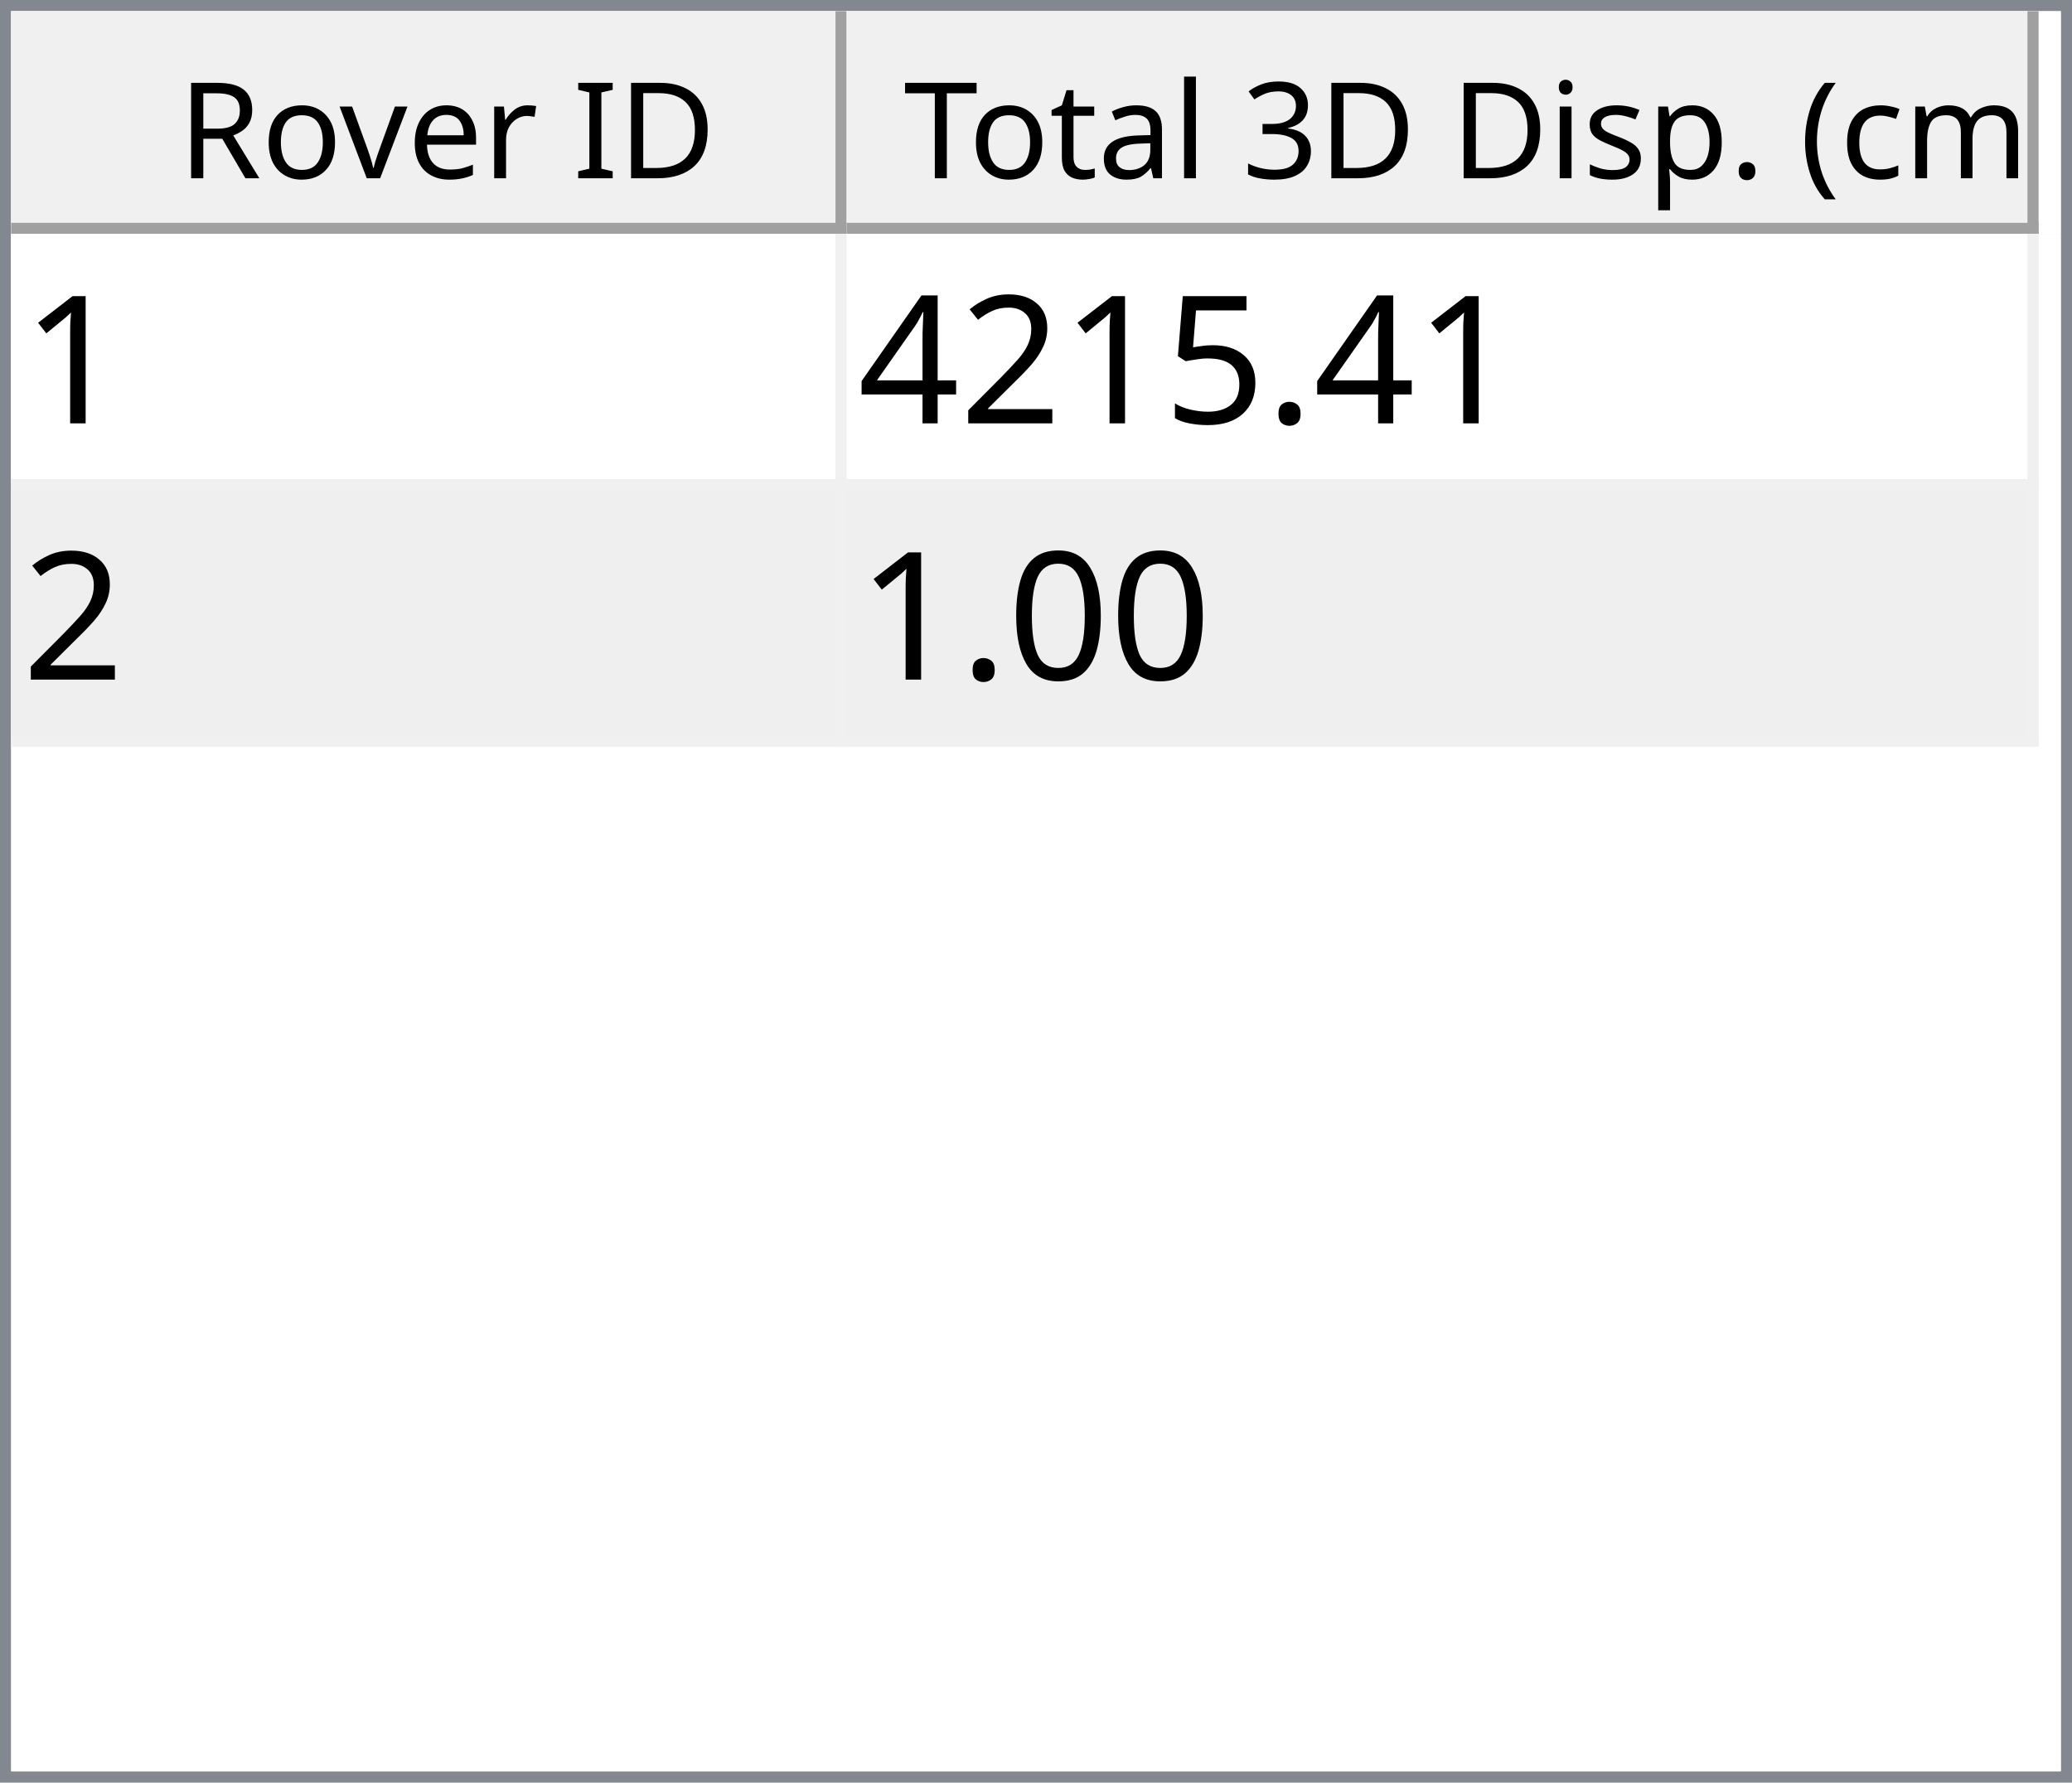
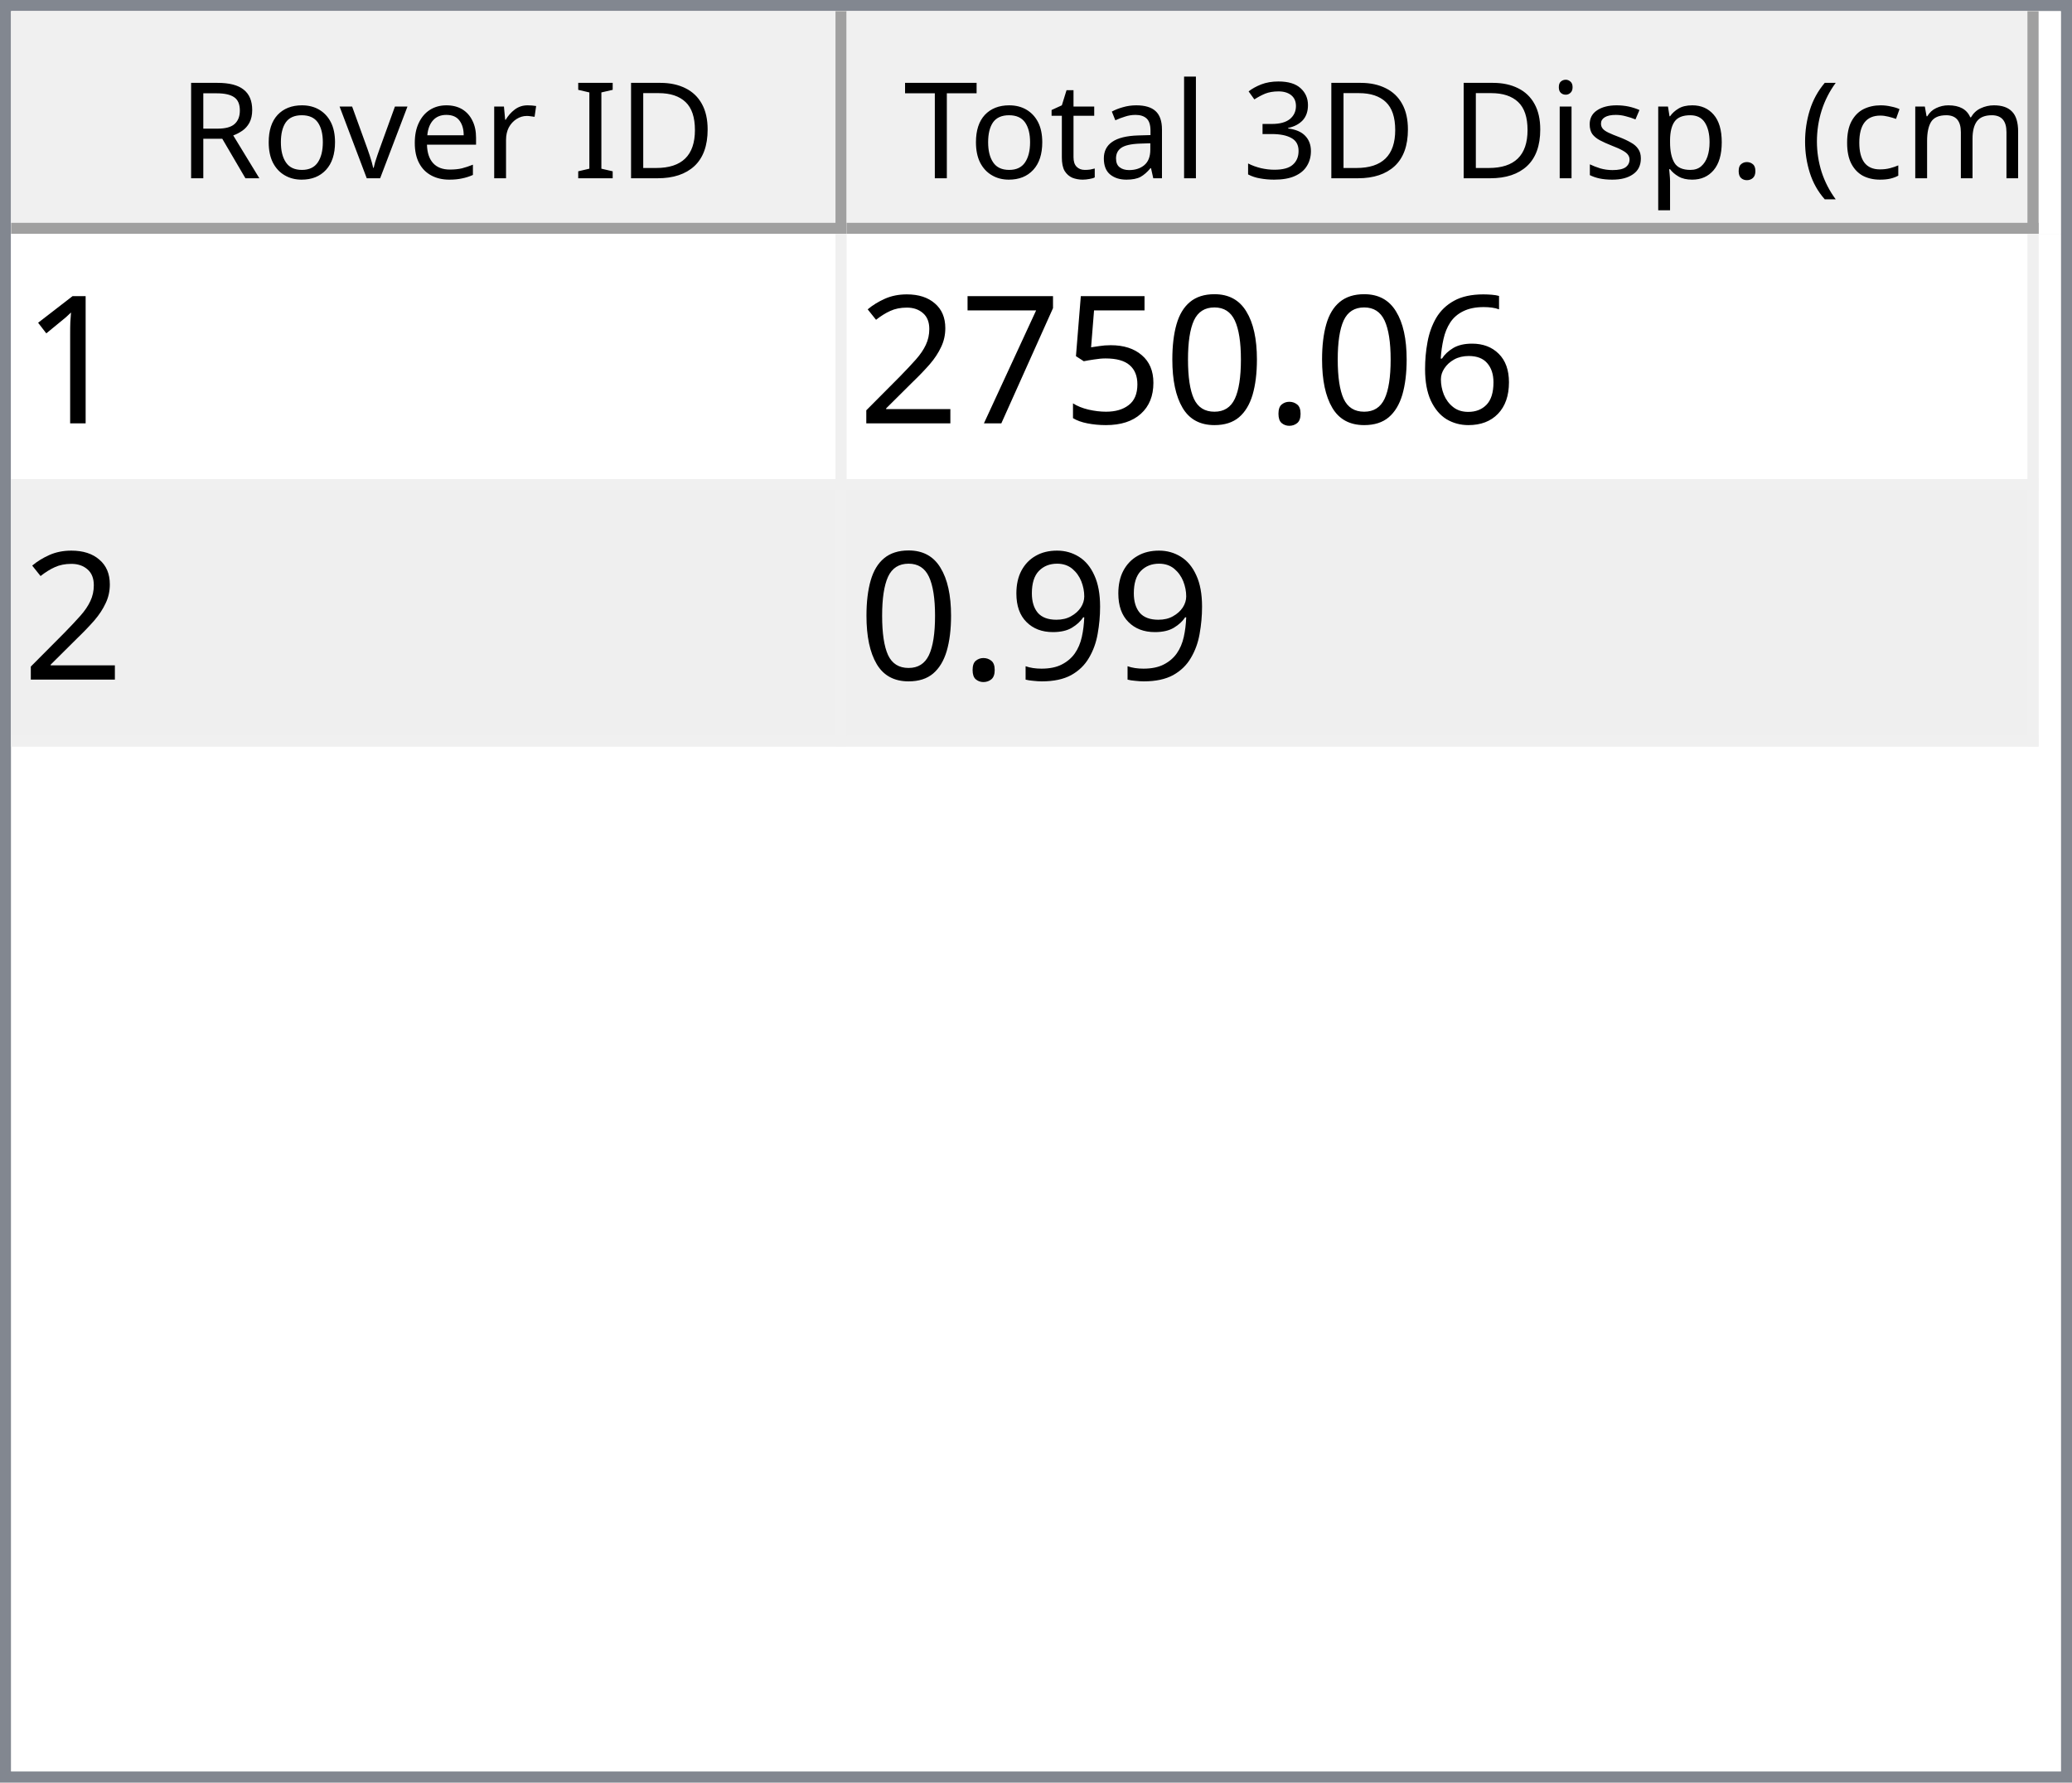
<svg xmlns="http://www.w3.org/2000/svg" style="fill-opacity:1; color-rendering:auto; color-interpolation:auto; text-rendering:auto; stroke:black; stroke-linecap:square; stroke-miterlimit:10; shape-rendering:auto; stroke-opacity:1; fill:black; stroke-dasharray:none; font-weight:normal; stroke-width:1; font-family:'Dialog'; font-style:normal; stroke-linejoin:miter; font-size:12px; stroke-dashoffset:0; image-rendering:auto;" width="186" height="160">
  <defs id="genericDefs" />
  <g>
    <defs id="defs1">
      <clipPath clipPathUnits="userSpaceOnUse" id="clipPath1">
        <path d="M0 0 L186 0 L186 160 L0 160 L0 0 Z" />
      </clipPath>
      <clipPath clipPathUnits="userSpaceOnUse" id="clipPath2">
        <path d="M0 0 L0 160 L186 160 L186 0 Z" />
      </clipPath>
      <clipPath clipPathUnits="userSpaceOnUse" id="clipPath3">
        <path d="M0 0 L0 20 L184 20 L184 0 Z" />
      </clipPath>
      <clipPath clipPathUnits="userSpaceOnUse" id="clipPath4">
        <path d="M0 0 L0 20 L75 20 L75 0 Z" />
      </clipPath>
      <clipPath clipPathUnits="userSpaceOnUse" id="clipPath5">
        <path d="M1 1 L1 19 L74 19 L74 1 Z" />
      </clipPath>
      <clipPath clipPathUnits="userSpaceOnUse" id="clipPath6">
        <path d="M0 0 L0 18 L73 18 L73 0 Z" />
      </clipPath>
      <clipPath clipPathUnits="userSpaceOnUse" id="clipPath7">
        <path d="M-0.5 -0.5 L-0.5 19.5 L74.5 19.5 L74.5 -0.5 Z" />
      </clipPath>
      <clipPath clipPathUnits="userSpaceOnUse" id="clipPath8">
        <path d="M0 0 L0 20 L107 20 L107 0 Z" />
      </clipPath>
      <clipPath clipPathUnits="userSpaceOnUse" id="clipPath9">
        <path d="M1 1 L1 19 L106 19 L106 1 Z" />
      </clipPath>
      <clipPath clipPathUnits="userSpaceOnUse" id="clipPath10">
        <path d="M0 0 L0 18 L105 18 L105 0 Z" />
      </clipPath>
      <clipPath clipPathUnits="userSpaceOnUse" id="clipPath11">
        <path d="M-0.5 -0.5 L-0.5 19.5 L106.5 19.5 L106.5 -0.5 Z" />
      </clipPath>
      <clipPath clipPathUnits="userSpaceOnUse" id="clipPath12">
        <path d="M0 0 L0 138 L184 138 L184 0 Z" />
      </clipPath>
      <clipPath clipPathUnits="userSpaceOnUse" id="clipPath13">
        <path d="M0 0 L0 46 L182 46 L182 0 Z" />
      </clipPath>
      <clipPath clipPathUnits="userSpaceOnUse" id="clipPath14">
        <path d="M-0.5 -0.5 L-0.5 45.5 L181.5 45.5 L181.5 -0.5 Z" />
      </clipPath>
      <clipPath clipPathUnits="userSpaceOnUse" id="clipPath15">
        <path d="M0 0 L0 22 L74 22 L74 0 Z" />
      </clipPath>
      <clipPath clipPathUnits="userSpaceOnUse" id="clipPath16">
        <path d="M0 0 L0 22 L106 22 L106 0 Z" />
      </clipPath>
      <font horiz-adv-x="64.551" id="font1">
        <font-face ascent="107.91" descent="25.098" units-per-em="100" style="font-style:normal; font-family:Segoe UI; font-weight:normal;" />
        <missing-glyph horiz-adv-x="64.551" d="M8.109 0 L8.109 68.266 L56.453 68.266 L56.453 0 L8.109 0 ZM15.328 7.234 L49.219 7.234 L49.219 61.031 L15.328 61.031 L15.328 7.234 Z" />
        <glyph unicode="D" horiz-adv-x="70.117" d="M9.188 0 L9.188 70.016 L28.516 70.016 Q65.531 70.016 65.531 35.891 Q65.531 19.672 55.25 9.836 Q44.969 0 27.734 0 L9.188 0 ZM17.391 62.594 L17.391 7.422 L27.828 7.422 Q41.609 7.422 49.273 14.797 Q56.938 22.172 56.938 35.688 Q56.938 62.594 28.328 62.594 L17.391 62.594 Z" />
        <glyph unicode="I" horiz-adv-x="26.611" d="M17.391 0 L9.188 0 L9.188 70.016 L17.391 70.016 L17.391 0 Z" />
        <glyph unicode=" " horiz-adv-x="27.393" d="" />
        <glyph unicode="r" horiz-adv-x="34.766" d="M34.188 41.891 Q32.078 43.5 28.125 43.5 Q23 43.5 19.555 38.672 Q16.109 33.844 16.109 25.484 L16.109 0 L8.109 0 L8.109 50 L16.109 50 L16.109 39.703 L16.312 39.703 Q18.016 44.969 21.531 47.922 Q25.047 50.875 29.391 50.875 Q32.516 50.875 34.188 50.203 L34.188 41.891 Z" />
        <glyph unicode="e" horiz-adv-x="52.295" d="M48.297 23 L12.984 23 Q13.188 14.656 17.484 10.109 Q21.781 5.562 29.297 5.562 Q37.75 5.562 44.828 11.141 L44.828 3.609 Q38.234 -1.172 27.391 -1.172 Q16.797 -1.172 10.742 5.641 Q4.688 12.453 4.688 24.812 Q4.688 36.469 11.305 43.82 Q17.922 51.172 27.734 51.172 Q37.547 51.172 42.922 44.828 Q48.297 38.484 48.297 27.203 L48.297 23 ZM40.094 29.781 Q40.047 36.719 36.75 40.578 Q33.453 44.438 27.594 44.438 Q21.922 44.438 17.969 40.383 Q14.016 36.328 13.094 29.781 L40.094 29.781 Z" />
        <glyph unicode="v" horiz-adv-x="47.9" d="M47.406 50 L27.484 0 L19.625 0 L0.688 50 L9.469 50 L22.172 13.672 Q23.578 9.672 23.922 6.688 L24.125 6.688 Q24.609 10.453 25.688 13.484 L38.969 50 L47.406 50 Z" />
        <glyph unicode="o" horiz-adv-x="58.594" d="M29 -1.172 Q17.922 -1.172 11.305 5.836 Q4.688 12.844 4.688 24.422 Q4.688 37.016 11.57 44.094 Q18.453 51.172 30.172 51.172 Q41.359 51.172 47.633 44.289 Q53.906 37.406 53.906 25.203 Q53.906 13.234 47.141 6.031 Q40.375 -1.172 29 -1.172 ZM29.594 44.438 Q21.875 44.438 17.383 39.188 Q12.891 33.938 12.891 24.703 Q12.891 15.828 17.43 10.695 Q21.969 5.562 29.594 5.562 Q37.359 5.562 41.531 10.594 Q45.703 15.625 45.703 24.906 Q45.703 34.281 41.531 39.359 Q37.359 44.438 29.594 44.438 Z" />
        <glyph unicode="R" horiz-adv-x="59.814" d="M59.375 0 L49.609 0 L37.891 19.625 Q36.281 22.359 34.766 24.289 Q33.25 26.219 31.664 27.438 Q30.078 28.656 28.25 29.219 Q26.422 29.781 24.125 29.781 L17.391 29.781 L17.391 0 L9.188 0 L9.188 70.016 L30.078 70.016 Q34.672 70.016 38.555 68.867 Q42.438 67.719 45.289 65.375 Q48.141 63.031 49.758 59.547 Q51.375 56.062 51.375 51.375 Q51.375 47.703 50.273 44.656 Q49.172 41.609 47.148 39.211 Q45.125 36.812 42.266 35.133 Q39.406 33.453 35.844 32.516 L35.844 32.328 Q37.594 31.547 38.891 30.547 Q40.188 29.547 41.359 28.18 Q42.531 26.812 43.68 25.078 Q44.828 23.344 46.234 21.047 L59.375 0 ZM17.391 62.594 L17.391 37.203 L28.516 37.203 Q31.594 37.203 34.203 38.133 Q36.812 39.062 38.719 40.797 Q40.625 42.531 41.703 45.047 Q42.781 47.562 42.781 50.688 Q42.781 56.297 39.141 59.445 Q35.5 62.594 28.609 62.594 L17.391 62.594 Z" />
        <glyph unicode=")" horiz-adv-x="30.176" d="M8.297 -15.922 L1.172 -15.922 Q16.406 2.344 16.406 26.812 Q16.406 51.469 1.078 70.016 L8.297 70.016 Q23.531 52.156 23.531 26.703 Q23.531 1.375 8.297 -15.922 Z" />
        <glyph unicode="m" horiz-adv-x="86.133" d="M79.109 0 L71.094 0 L71.094 28.719 Q71.094 37.016 68.531 40.727 Q65.969 44.438 59.906 44.438 Q54.781 44.438 51.195 39.75 Q47.609 35.062 47.609 28.516 L47.609 0 L39.594 0 L39.594 29.688 Q39.594 44.438 28.219 44.438 Q22.953 44.438 19.531 40.016 Q16.109 35.594 16.109 28.516 L16.109 0 L8.109 0 L8.109 50 L16.109 50 L16.109 42.094 L16.312 42.094 Q21.625 51.172 31.844 51.172 Q36.969 51.172 40.773 48.312 Q44.578 45.453 46 40.828 Q51.562 51.172 62.594 51.172 Q79.109 51.172 79.109 30.812 L79.109 0 Z" />
        <glyph unicode="c" horiz-adv-x="46.191" d="M42.188 2.297 Q36.422 -1.172 28.516 -1.172 Q17.828 -1.172 11.258 5.789 Q4.688 12.75 4.688 23.828 Q4.688 36.188 11.766 43.68 Q18.844 51.172 30.672 51.172 Q37.25 51.172 42.281 48.734 L42.281 40.531 Q36.719 44.438 30.375 44.438 Q22.703 44.438 17.797 38.945 Q12.891 33.453 12.891 24.516 Q12.891 15.719 17.508 10.641 Q22.125 5.562 29.891 5.562 Q36.422 5.562 42.188 9.906 L42.188 2.297 Z" />
        <glyph unicode="(" horiz-adv-x="30.176" d="M29.109 -15.922 L21.969 -15.922 Q6.844 1.375 6.844 26.703 Q6.844 52.156 21.969 70.016 L29.203 70.016 Q13.875 51.469 13.875 26.812 Q13.875 2.344 29.109 -15.922 Z" />
        <glyph unicode="." horiz-adv-x="21.68" d="M10.891 -1.078 Q8.641 -1.078 7.055 0.539 Q5.469 2.156 5.469 4.391 Q5.469 6.641 7.055 8.273 Q8.641 9.906 10.891 9.906 Q13.188 9.906 14.797 8.273 Q16.406 6.641 16.406 4.391 Q16.406 2.156 14.797 0.539 Q13.188 -1.078 10.891 -1.078 Z" />
        <glyph unicode="p" horiz-adv-x="58.789" d="M16.312 7.234 L16.109 7.234 L16.109 -23 L8.109 -23 L8.109 50 L16.109 50 L16.109 41.219 L16.312 41.219 Q22.219 51.172 33.594 51.172 Q43.266 51.172 48.688 44.461 Q54.109 37.75 54.109 26.469 Q54.109 13.922 48 6.375 Q41.891 -1.172 31.297 -1.172 Q21.578 -1.172 16.312 7.234 ZM16.109 27.391 L16.109 20.406 Q16.109 14.203 20.141 9.883 Q24.172 5.562 30.375 5.562 Q37.641 5.562 41.773 11.133 Q45.906 16.703 45.906 26.609 Q45.906 34.969 42.047 39.703 Q38.188 44.438 31.594 44.438 Q24.609 44.438 20.359 39.578 Q16.109 34.719 16.109 27.391 Z" />
        <glyph unicode="s" horiz-adv-x="42.432" d="M5.078 1.812 L5.078 10.406 Q11.625 5.562 19.484 5.562 Q30.031 5.562 30.031 12.594 Q30.031 14.594 29.125 15.992 Q28.219 17.391 26.68 18.461 Q25.141 19.531 23.07 20.383 Q21 21.234 18.609 22.172 Q15.281 23.484 12.766 24.828 Q10.25 26.172 8.57 27.859 Q6.891 29.547 6.031 31.695 Q5.172 33.844 5.172 36.719 Q5.172 40.234 6.789 42.945 Q8.406 45.656 11.086 47.484 Q13.766 49.312 17.211 50.242 Q20.656 51.172 24.312 51.172 Q30.812 51.172 35.938 48.922 L35.938 40.828 Q30.422 44.438 23.25 44.438 Q21 44.438 19.195 43.922 Q17.391 43.406 16.094 42.477 Q14.797 41.547 14.086 40.258 Q13.375 38.969 13.375 37.406 Q13.375 35.453 14.086 34.133 Q14.797 32.812 16.164 31.789 Q17.531 30.766 19.484 29.938 Q21.438 29.109 23.922 28.125 Q27.25 26.859 29.883 25.516 Q32.516 24.172 34.375 22.484 Q36.234 20.797 37.234 18.602 Q38.234 16.406 38.234 13.375 Q38.234 9.672 36.602 6.938 Q34.969 4.203 32.234 2.398 Q29.5 0.594 25.93 -0.289 Q22.359 -1.172 18.453 -1.172 Q10.75 -1.172 5.078 1.812 Z" />
        <glyph unicode="i" horiz-adv-x="24.219" d="M12.203 62.703 Q10.062 62.703 8.547 64.164 Q7.031 65.625 7.031 67.875 Q7.031 70.125 8.547 71.609 Q10.062 73.094 12.203 73.094 Q14.406 73.094 15.945 71.609 Q17.484 70.125 17.484 67.875 Q17.484 65.719 15.945 64.211 Q14.406 62.703 12.203 62.703 ZM16.109 0 L8.109 0 L8.109 50 L16.109 50 L16.109 0 Z" />
        <glyph unicode="3" horiz-adv-x="53.906" d="M46.531 19.828 Q46.531 15.094 44.75 11.211 Q42.969 7.328 39.719 4.57 Q36.469 1.812 31.93 0.297 Q27.391 -1.219 21.922 -1.219 Q11.922 -1.219 6 2.594 L6 11.188 Q13.094 5.609 22.219 5.609 Q25.875 5.609 28.828 6.539 Q31.781 7.469 33.906 9.227 Q36.031 10.984 37.18 13.477 Q38.328 15.969 38.328 19.094 Q38.328 32.812 18.797 32.812 L12.984 32.812 L12.984 39.594 L18.5 39.594 Q35.797 39.594 35.797 52.484 Q35.797 64.406 22.609 64.406 Q15.188 64.406 8.688 59.422 L8.688 67.188 Q15.375 71.188 24.609 71.188 Q29 71.188 32.57 69.969 Q36.141 68.75 38.68 66.555 Q41.219 64.359 42.609 61.281 Q44 58.203 44 54.5 Q44 40.672 30.031 36.719 L30.031 36.531 Q33.594 36.141 36.625 34.797 Q39.656 33.453 41.852 31.305 Q44.047 29.156 45.289 26.25 Q46.531 23.344 46.531 19.828 Z" />
        <glyph unicode="l" horiz-adv-x="24.219" d="M16.109 0 L8.109 0 L8.109 74.031 L16.109 74.031 L16.109 0 Z" />
        <glyph unicode="a" horiz-adv-x="50.879" d="M43.891 0 L35.891 0 L35.891 7.812 L35.688 7.812 Q30.469 -1.172 20.312 -1.172 Q12.844 -1.172 8.617 2.781 Q4.391 6.734 4.391 13.281 Q4.391 27.297 20.906 29.594 L35.891 31.688 Q35.891 44.438 25.594 44.438 Q16.547 44.438 9.281 38.281 L9.281 46.484 Q16.656 51.172 26.266 51.172 Q43.891 51.172 43.891 32.516 L43.891 0 ZM35.891 25.297 L23.828 23.641 Q18.266 22.859 15.43 20.875 Q12.594 18.891 12.594 13.875 Q12.594 10.203 15.211 7.883 Q17.828 5.562 22.172 5.562 Q28.125 5.562 32.008 9.742 Q35.891 13.922 35.891 20.312 L35.891 25.297 Z" />
        <glyph unicode="t" horiz-adv-x="33.887" d="M31.297 0.484 Q28.469 -1.078 23.828 -1.078 Q10.688 -1.078 10.688 13.578 L10.688 43.172 L2.094 43.172 L2.094 50 L10.688 50 L10.688 62.203 L18.703 64.797 L18.703 50 L31.297 50 L31.297 43.172 L18.703 43.172 L18.703 14.984 Q18.703 9.969 20.414 7.82 Q22.125 5.672 26.078 5.672 Q29.109 5.672 31.297 7.328 L31.297 0.484 Z" />
        <glyph unicode="T" horiz-adv-x="52.393" d="M50.594 62.594 L30.375 62.594 L30.375 0 L22.172 0 L22.172 62.594 L2 62.594 L2 70.016 L50.594 70.016 L50.594 62.594 Z" />
      </font>
      <font horiz-adv-x="75.0" id="font2">
        <font-face ascent="100.537" descent="21.973" units-per-em="100" style="font-style:normal; font-family:sans-serif; font-weight:normal;" />
        <missing-glyph horiz-adv-x="75.0" d="M12.5 0 L12.5 62.5 L62.5 62.5 L62.5 0 L12.5 0 ZM14.062 1.562 L60.938 1.562 L60.938 60.938 L14.062 60.938 L14.062 1.562 Z" />
        <glyph unicode="1" horiz-adv-x="55.615" d="M37.25 0 L28.469 0 L28.469 56 Q25.297 52.984 20.141 49.953 Q14.984 46.922 10.891 45.406 L10.891 53.906 Q18.266 57.375 23.781 62.305 Q29.297 67.234 31.594 71.875 L37.25 71.875 L37.25 0 Z" />
+         <glyph unicode="6" horiz-adv-x="55.615" d="M49.75 54.047 L41.016 53.375 Q39.844 58.547 37.703 60.891 Q34.125 64.656 28.906 64.656 Q24.703 64.656 21.531 62.312 Q17.391 59.281 14.992 53.469 Q12.594 47.656 12.5 36.922 Q15.672 41.75 20.266 44.094 Q24.859 46.438 29.891 46.438 Q38.672 46.438 44.852 39.969 Q51.031 33.5 51.031 23.25 Q51.031 16.5 48.125 10.719 Q45.219 4.938 40.141 1.859 Q35.062 -1.219 28.609 -1.219 Q17.625 -1.219 10.695 6.859 Q3.766 14.938 3.766 33.5 Q3.766 54.25 11.422 63.672 Q18.109 71.875 29.438 71.875 Q37.891 71.875 43.289 67.141 Q48.688 62.406 49.75 54.047 ZM13.875 23.188 Q13.875 18.656 15.797 14.508 Q17.719 10.359 21.188 8.18 Q24.656 6 28.469 6 Q34.031 6 38.039 10.492 Q42.047 14.984 42.047 22.703 Q42.047 30.125 38.086 34.398 Q34.125 38.672 28.125 38.672 Q22.172 38.672 18.023 34.398 Q13.875 30.125 13.875 23.188 Z" />
        <glyph unicode="." horiz-adv-x="27.783" d="M9.078 0 L9.078 10.016 L19.094 10.016 L19.094 0 L9.078 0 Z" />
+         <glyph unicode="0" horiz-adv-x="55.615" d="M4.156 35.297 Q4.156 48 6.766 55.742 Q9.375 63.484 14.523 67.68 Q19.672 71.875 27.484 71.875 Q33.25 71.875 37.594 69.555 Q41.938 67.234 44.773 62.867 Q47.609 58.5 49.219 52.227 Q50.828 45.953 50.828 35.297 Q50.828 22.703 48.242 14.969 Q45.656 7.234 40.508 3.008 Q35.359 -1.219 27.484 -1.219 Q17.141 -1.219 11.234 6.203 Q4.156 15.141 4.156 35.297 ZM13.188 35.297 Q13.188 17.672 17.312 11.836 Q21.438 6 27.484 6 Q33.547 6 37.672 11.859 Q41.797 17.719 41.797 35.297 Q41.797 52.984 37.672 58.789 Q33.547 64.594 27.391 64.594 Q21.344 64.594 17.719 59.469 Q13.188 52.938 13.188 35.297 Z" />
        <glyph unicode="5" horiz-adv-x="55.615" d="M4.156 18.75 L13.375 19.531 Q14.406 12.797 18.141 9.398 Q21.875 6 27.156 6 Q33.5 6 37.891 10.789 Q42.281 15.578 42.281 23.484 Q42.281 31 38.062 35.352 Q33.844 39.703 27 39.703 Q22.75 39.703 19.336 37.773 Q15.922 35.844 13.969 32.766 L5.719 33.844 L12.641 70.609 L48.25 70.609 L48.25 62.203 L19.672 62.203 L15.828 42.969 Q22.266 47.469 29.344 47.469 Q38.719 47.469 45.164 40.969 Q51.609 34.469 51.609 24.266 Q51.609 14.547 45.953 7.469 Q39.062 -1.219 27.156 -1.219 Q17.391 -1.219 11.211 4.25 Q5.031 9.719 4.156 18.75 Z" />
+         <glyph unicode="7" horiz-adv-x="55.615" d="M4.734 62.203 L4.734 70.656 L51.078 70.656 L51.078 63.812 Q44.234 56.547 37.523 44.484 Q30.812 32.422 27.156 19.672 Q24.516 10.688 23.781 0 L14.75 0 Q14.891 8.453 18.062 20.414 Q21.234 32.375 27.172 43.484 Q33.109 54.594 39.797 62.203 L4.734 62.203 Z" />
        <glyph unicode="2" horiz-adv-x="55.615" d="M50.344 8.453 L50.344 0 L3.031 0 Q2.938 3.172 4.047 6.109 Q5.859 10.938 9.836 15.625 Q13.812 20.312 21.344 26.469 Q33.016 36.031 37.117 41.625 Q41.219 47.219 41.219 52.203 Q41.219 57.422 37.477 61.008 Q33.734 64.594 27.734 64.594 Q21.391 64.594 17.578 60.789 Q13.766 56.984 13.719 50.25 L4.688 51.172 Q5.609 61.281 11.664 66.578 Q17.719 71.875 27.938 71.875 Q38.234 71.875 44.242 66.164 Q50.25 60.453 50.25 52 Q50.25 47.703 48.492 43.555 Q46.734 39.406 42.656 34.812 Q38.578 30.219 29.109 22.219 Q21.188 15.578 18.945 13.211 Q16.703 10.844 15.234 8.453 L50.344 8.453 Z" />
-         <glyph unicode="4" horiz-adv-x="55.615" d="M32.328 0 L32.328 17.141 L1.266 17.141 L1.266 25.203 L33.938 71.578 L41.109 71.578 L41.109 25.203 L50.781 25.203 L50.781 17.141 L41.109 17.141 L41.109 0 L32.328 0 ZM32.328 25.203 L32.328 57.469 L9.906 25.203 L32.328 25.203 Z" />
-         <glyph unicode="0" horiz-adv-x="55.615" d="M4.156 35.297 Q4.156 48 6.766 55.742 Q9.375 63.484 14.523 67.68 Q19.672 71.875 27.484 71.875 Q33.25 71.875 37.594 69.555 Q41.938 67.234 44.773 62.867 Q47.609 58.5 49.219 52.227 Q50.828 45.953 50.828 35.297 Q50.828 22.703 48.242 14.969 Q45.656 7.234 40.508 3.008 Q35.359 -1.219 27.484 -1.219 Q17.141 -1.219 11.234 6.203 Q4.156 15.141 4.156 35.297 ZM13.188 35.297 Q13.188 17.672 17.312 11.836 Q21.438 6 27.484 6 Q33.547 6 37.672 11.859 Q41.797 17.719 41.797 35.297 Q41.797 52.984 37.672 58.789 Q33.547 64.594 27.391 64.594 Q21.344 64.594 17.719 59.469 Q13.188 52.938 13.188 35.297 Z" />
+         <glyph unicode="9" horiz-adv-x="55.615" d="M5.469 16.547 L13.922 17.328 Q14.984 11.375 18.016 8.688 Q21.047 6 25.781 6 Q29.828 6 32.883 7.859 Q35.938 9.719 37.891 12.82 Q39.844 15.922 41.164 21.195 Q42.484 26.469 42.484 31.938 Q42.484 32.516 42.438 33.688 Q39.797 29.5 35.234 26.883 Q30.672 24.266 25.344 24.266 Q16.453 24.266 10.305 30.711 Q4.156 37.156 4.156 47.703 Q4.156 58.594 10.578 65.234 Q17 71.875 26.656 71.875 Q33.641 71.875 39.43 68.117 Q45.219 64.359 48.219 57.398 Q51.219 50.438 51.219 37.25 Q51.219 23.531 48.242 15.406 Q45.266 7.281 39.383 3.031 Q33.5 -1.219 25.594 -1.219 Q17.188 -1.219 11.867 3.445 Q6.547 8.109 5.469 16.547 ZM41.453 48.141 Q41.453 55.719 37.43 60.156 Q33.406 64.594 27.734 64.594 Q21.875 64.594 17.531 59.812 Q13.188 55.031 13.188 47.406 Q13.188 40.578 17.312 36.305 Q21.438 32.031 27.484 32.031 Q33.594 32.031 37.523 36.305 Q41.453 40.578 41.453 48.141 Z" />
      </font>
    </defs>
    <g style="fill:white; stroke:white;">
      <rect x="0" y="0" width="186" style="clip-path:url(#clipPath1); stroke:none;" height="160" />
    </g>
    <g style="fill:white; text-rendering:optimizeSpeed; color-rendering:optimizeSpeed; image-rendering:optimizeSpeed; shape-rendering:crispEdges; stroke:white; color-interpolation:sRGB;">
      <rect x="0" width="186" height="160" y="0" style="stroke:none;" />
      <path style="stroke:none;" d="M0 160 L186 160 L186 0 L0 0 Z" />
    </g>
    <g style="fill:rgb(240,240,240); font-family:'Segoe UI'; stroke:rgb(240,240,240);">
      <rect x="0" y="0" width="186" style="clip-path:url(#clipPath2); stroke:none;" height="160" />
    </g>
    <g style="fill:rgb(130,135,144); font-family:'Segoe UI'; stroke:rgb(130,135,144);">
      <path d="M0 0 L186 0 L186 160 L0 160 L0 0 ZM1 1 L185 1 L185 159 L1 159 L1 1 Z" style="fill-rule:evenodd; clip-path:url(#clipPath2); stroke:none;" />
    </g>
    <g style="fill:white; font-family:'Segoe UI'; stroke:white;" transform="translate(1,1)">
      <rect x="0" y="0" width="184" style="clip-path:url(#clipPath3); stroke:none;" height="20" />
    </g>
    <g style="fill:rgb(240,240,240); font-family:'Segoe UI'; stroke:rgb(240,240,240);" transform="translate(1,1)">
      <rect x="0" y="0" width="75" style="clip-path:url(#clipPath4); stroke:none;" height="20" />
    </g>
    <g style="font-family:'Segoe UI';" transform="translate(2,2)">
      <text x="14" xml:space="preserve" y="14" style="clip-path:url(#clipPath6); stroke:none;">Rover ID</text>
    </g>
    <g style="fill:rgb(160,160,160); font-family:'Segoe UI'; stroke:rgb(160,160,160); stroke-linejoin:bevel;" transform="translate(1.5,1.5)">
      <line x1="74" x2="74" y1="0" style="fill:none; clip-path:url(#clipPath7);" y2="19" />
    </g>
    <g style="fill:rgb(160,160,160); font-family:'Segoe UI'; stroke:rgb(160,160,160); stroke-linejoin:bevel;" transform="matrix(1,0,0,1,1,1) translate(0.5,0.5)">
      <line x1="0" x2="74" y1="19" style="fill:none; clip-path:url(#clipPath7);" y2="19" />
    </g>
    <g style="fill:rgb(240,240,240); font-family:'Segoe UI'; stroke:rgb(240,240,240);" transform="translate(76,1)">
      <rect x="0" y="0" width="107" style="clip-path:url(#clipPath8); stroke:none;" height="20" />
    </g>
    <g style="font-family:'Segoe UI';" transform="translate(77,2)">
      <text x="1" xml:space="preserve" y="14" style="clip-path:url(#clipPath10); stroke:none;"> Total 3D Disp. (cm)</text>
    </g>
    <g style="fill:rgb(160,160,160); font-family:'Segoe UI'; stroke:rgb(160,160,160); stroke-linejoin:bevel;" transform="translate(76.5,1.5)">
      <line x1="106" x2="106" y1="0" style="fill:none; clip-path:url(#clipPath11);" y2="19" />
    </g>
    <g style="fill:rgb(160,160,160); font-family:'Segoe UI'; stroke:rgb(160,160,160); stroke-linejoin:bevel;" transform="matrix(1,0,0,1,76,1) translate(0.5,0.5)">
      <line x1="0" x2="106" y1="19" style="fill:none; clip-path:url(#clipPath11);" y2="19" />
    </g>
    <g style="fill:white; font-family:'Segoe UI'; stroke:white;" transform="translate(1,21)">
      <rect x="0" y="0" width="184" style="clip-path:url(#clipPath12); stroke:none;" height="138" />
    </g>
    <g style="fill:rgb(240,240,240); font-size:16px; font-family:sans-serif; stroke:rgb(240,240,240);" transform="translate(1,21)">
      <rect x="0" y="0" width="182" style="clip-path:url(#clipPath13); stroke:none;" height="46" />
      <line transform="translate(0.5,0.5)" x1="0" x2="181" y1="22" style="clip-path:url(#clipPath14); fill:none; stroke-linejoin:bevel;" y2="22" />
    </g>
    <g transform="matrix(1,0,0,1,1,21) translate(0.5,0.5)" style="fill:rgb(240,240,240); font-size:16px; font-family:sans-serif; stroke:rgb(240,240,240); stroke-linejoin:bevel;">
      <line x1="0" x2="181" y1="45" style="fill:none; clip-path:url(#clipPath14);" y2="45" />
    </g>
    <g transform="matrix(1,0,0,1,1,21) translate(0.5,0.5)" style="fill:rgb(240,240,240); font-size:16px; font-family:sans-serif; stroke:rgb(240,240,240); stroke-linejoin:bevel;">
      <line x1="74" x2="74" y1="0" style="fill:none; clip-path:url(#clipPath14);" y2="45" />
    </g>
    <g transform="matrix(1,0,0,1,1,21) translate(0.5,0.5)" style="fill:rgb(240,240,240); font-size:16px; font-family:sans-serif; stroke:rgb(240,240,240); stroke-linejoin:bevel;">
      <line x1="181" x2="181" y1="0" style="fill:none; clip-path:url(#clipPath14);" y2="45" />
    </g>
    <g style="fill:white; font-size:16px; font-family:sans-serif; stroke:white;" transform="matrix(1,0,0,1,1,21)">
      <rect x="0" y="0" width="74" style="clip-path:url(#clipPath15); stroke:none;" height="22" />
      <text x="1" y="17" style="fill:black; clip-path:url(#clipPath15); stroke:none;" xml:space="preserve">1</text>
    </g>
    <g style="fill:white; font-size:16px; font-family:sans-serif; stroke:white;" transform="matrix(1,0,0,1,1,21) translate(75,0)">
      <rect x="0" y="0" width="106" style="clip-path:url(#clipPath16); stroke:none;" height="22" />
-       <text x="1" y="17" style="fill:black; clip-path:url(#clipPath16); stroke:none;" xml:space="preserve">4215.41</text>
+       <text x="1" y="17" style="fill:black; clip-path:url(#clipPath16); stroke:none;" xml:space="preserve">2750.06</text>
    </g>
    <g style="fill:rgb(239,239,239); font-size:16px; font-family:sans-serif; stroke:rgb(239,239,239);" transform="matrix(1,0,0,1,1,21) translate(0,23)">
      <rect x="0" y="0" width="74" style="clip-path:url(#clipPath15); stroke:none;" height="22" />
      <text x="1" y="17" style="fill:black; clip-path:url(#clipPath15); stroke:none;" xml:space="preserve">2</text>
    </g>
    <g style="fill:rgb(239,239,239); font-size:16px; font-family:sans-serif; stroke:rgb(239,239,239);" transform="matrix(1,0,0,1,1,21) translate(75,23)">
      <rect x="0" y="0" width="106" style="clip-path:url(#clipPath16); stroke:none;" height="22" />
-       <text x="1" y="17" style="fill:black; clip-path:url(#clipPath16); stroke:none;" xml:space="preserve">1.00</text>
+       <text x="1" y="17" style="fill:black; clip-path:url(#clipPath16); stroke:none;" xml:space="preserve">0.99</text>
    </g>
  </g>
</svg>
